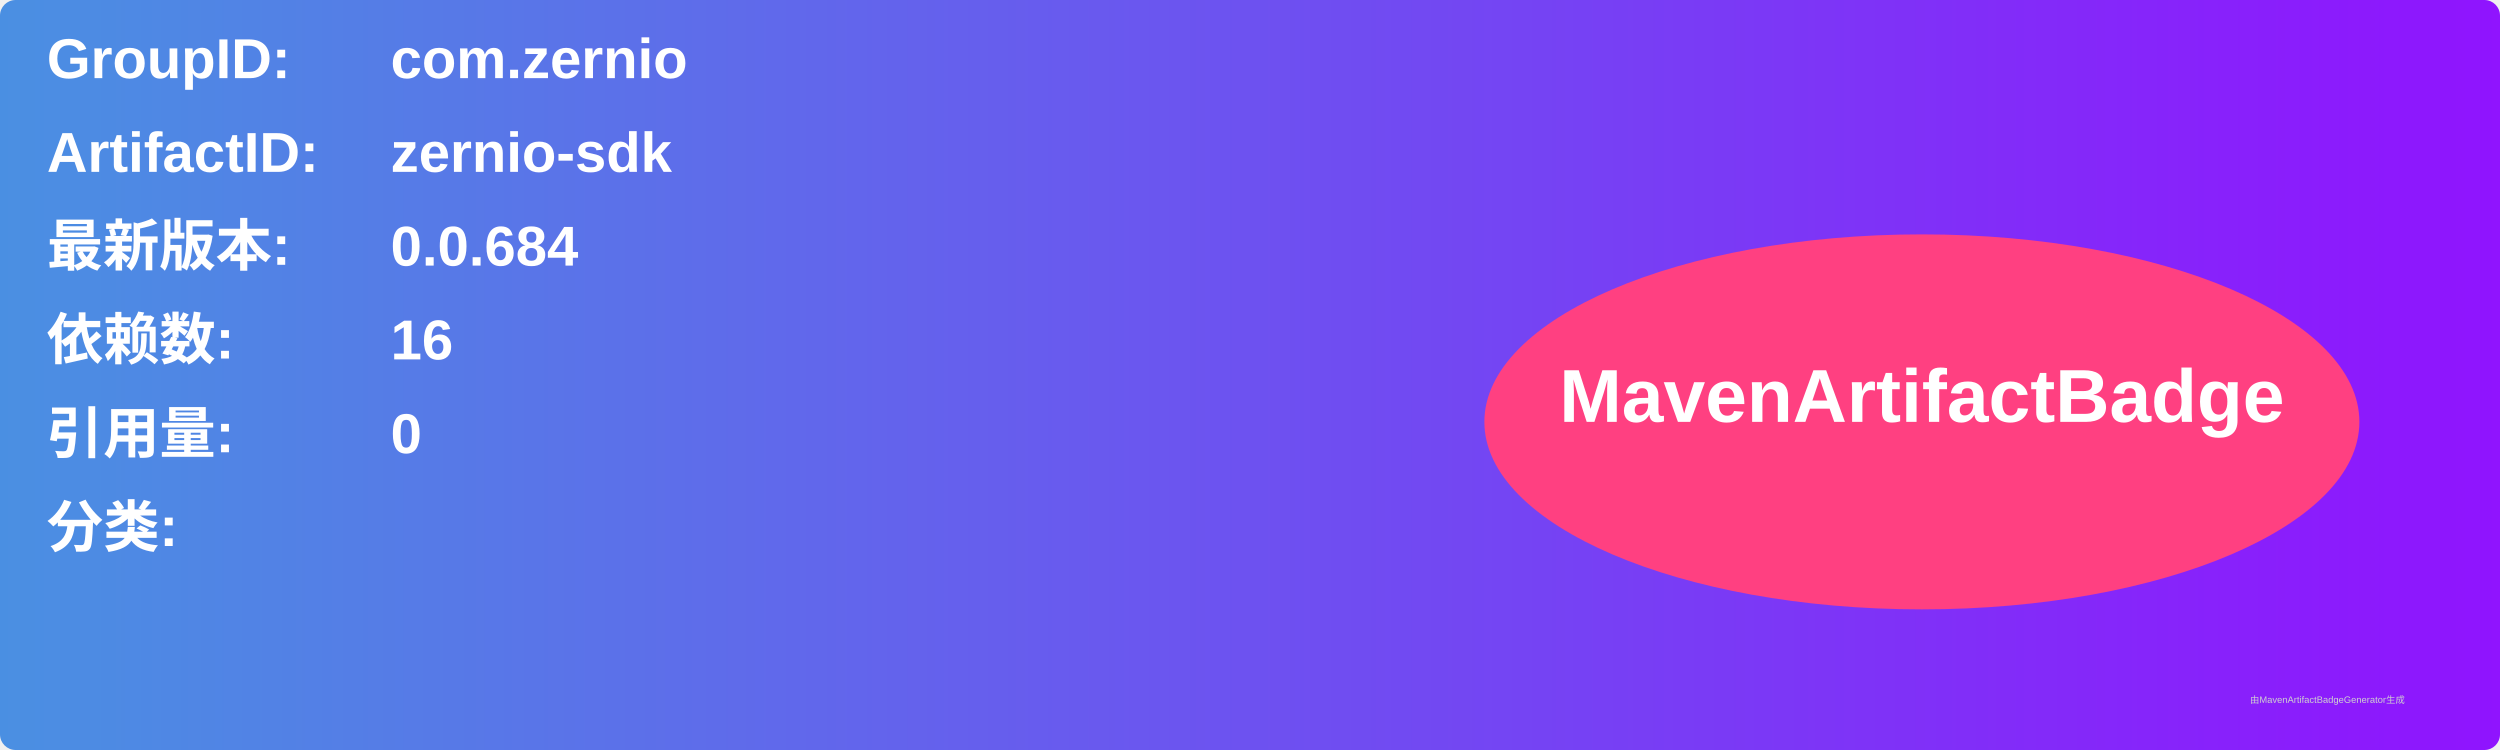
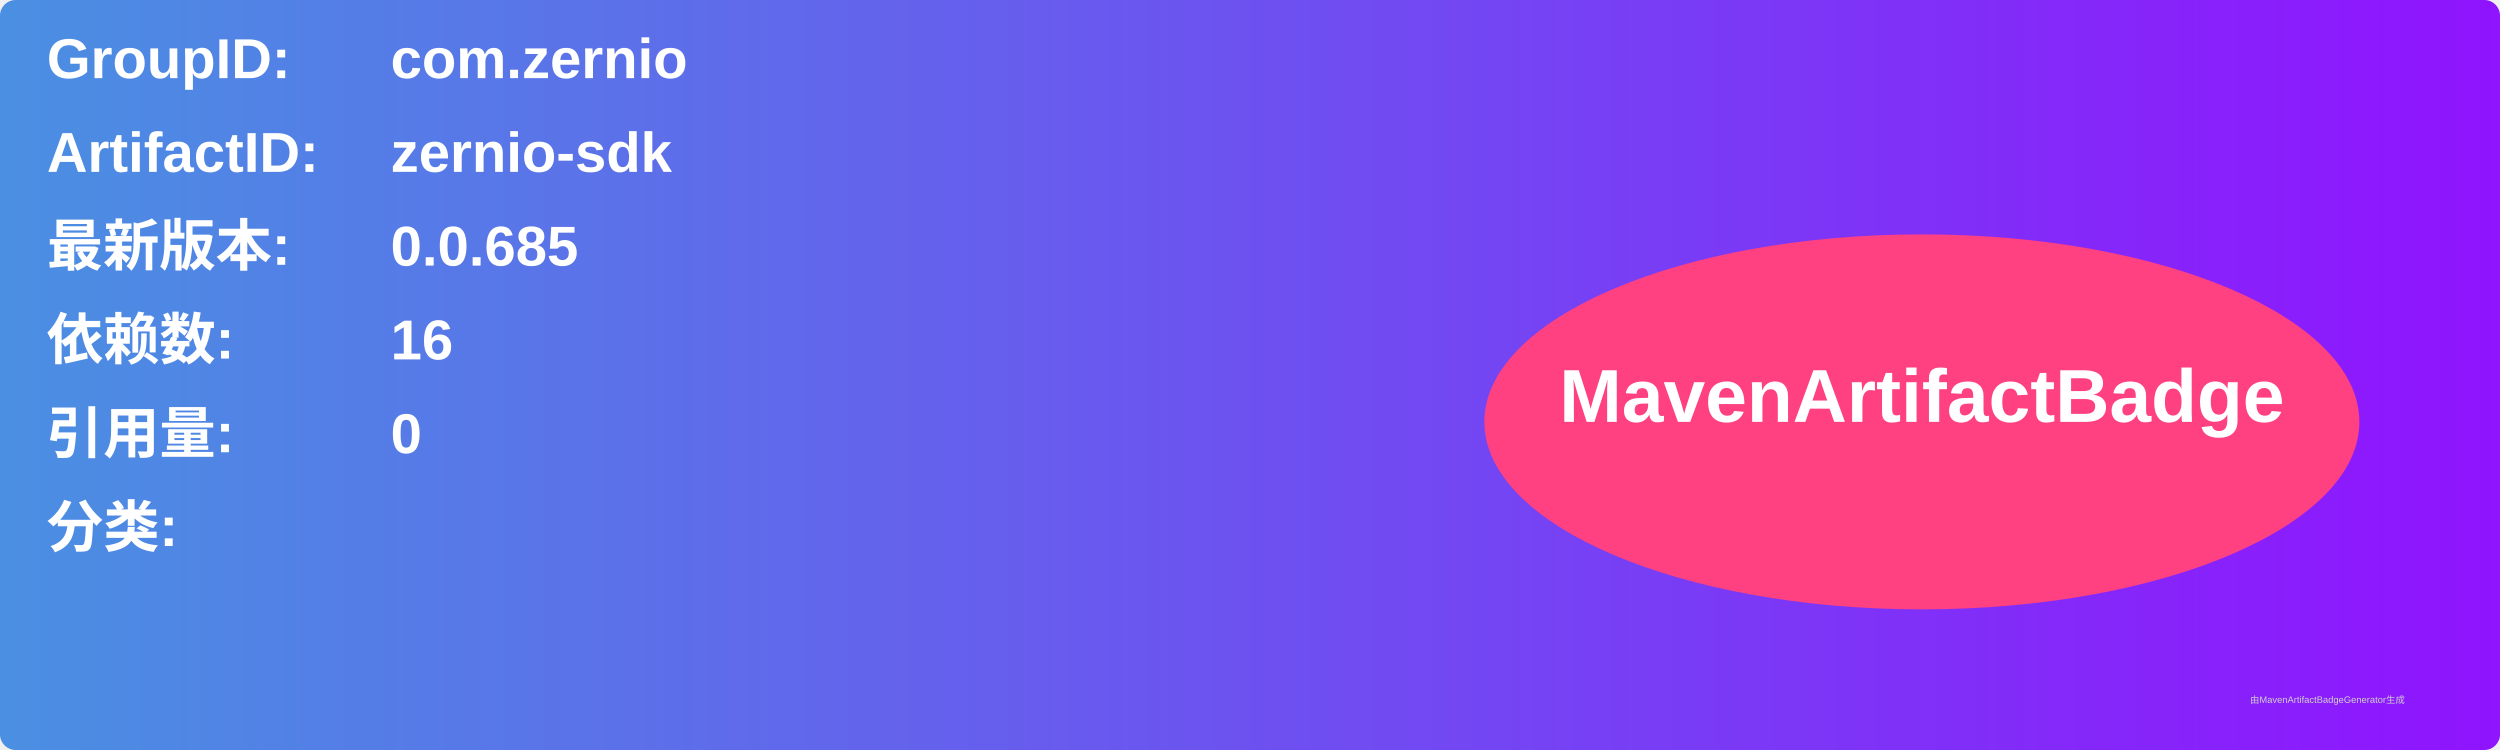
<svg xmlns="http://www.w3.org/2000/svg" width="800" height="240" viewBox="0 0 800 240">
  <linearGradient id="grad" x1="0%" y1="0%" x2="100%" y2="0%">
    <stop offset="0%" stop-color="#4a90e2" />
    <stop offset="100%" stop-color="#9013fe" />
  </linearGradient>
  <rect width="100%" height="100%" rx="5" ry="5" fill="url(#grad)" />
  <g transform="translate(15, 15)">
    <text x="0" y="10" font-family="Arial" font-size="18" fill="white" font-weight="bold" width="260">GroupID:</text>
    <text x="110" y="10" font-family="Arial" font-size="18" fill="white" font-weight="bold" width="460">com.zernio</text>
    <text x="0" y="40" font-family="Arial" font-size="18" fill="white" font-weight="bold" width="260">ArtifactID:</text>
    <text x="110" y="40" font-family="Arial" font-size="18" fill="white" font-weight="bold" width="460">zernio-sdk</text>
    <text x="0" y="70" font-family="Arial" font-size="18" fill="white" font-weight="bold">最新版本:</text>
    <text x="110" y="70" font-family="Arial" font-size="18" fill="white" font-weight="bold">
-       <tspan font-weight="bold">0.0.684</tspan>
+       <tspan font-weight="bold">0.0.685</tspan>
    </text>
    <text x="0" y="100" font-family="Arial" font-size="18" fill="white" font-weight="bold">依赖数: </text>
    <text x="110" y="100" font-family="Arial" font-size="18" fill="white">
      <tspan font-weight="bold">16</tspan>
    </text>
    <text x="0" y="130" font-family="Arial" font-size="18" fill="white" font-weight="bold">引用量: </text>
    <text x="110" y="130" font-family="Arial" font-size="18" fill="white">
      <tspan font-weight="bold">0</tspan>
    </text>
    <text x="0" y="160" font-family="Arial" font-size="18" fill="white" font-weight="bold">分类:</text>
    <text x="10" y="190" font-family="Arial" font-size="10" fill="white">
      <tspan font-weight="bold" />
    </text>
    <ellipse cx="600" cy="120" rx="140" ry="60" fill="#ff4081" />
    <text x="600" y="120" text-anchor="middle" font-family="Arial" font-size="24" fill="white" font-weight="bold">MavenArtifactBadge</text>
  </g>
  <text x="720" y="225" font-family="Arial" font-size="3" fill="#d0d0d0">由MavenArtifactBadgeGenerator生成</text>
</svg>
